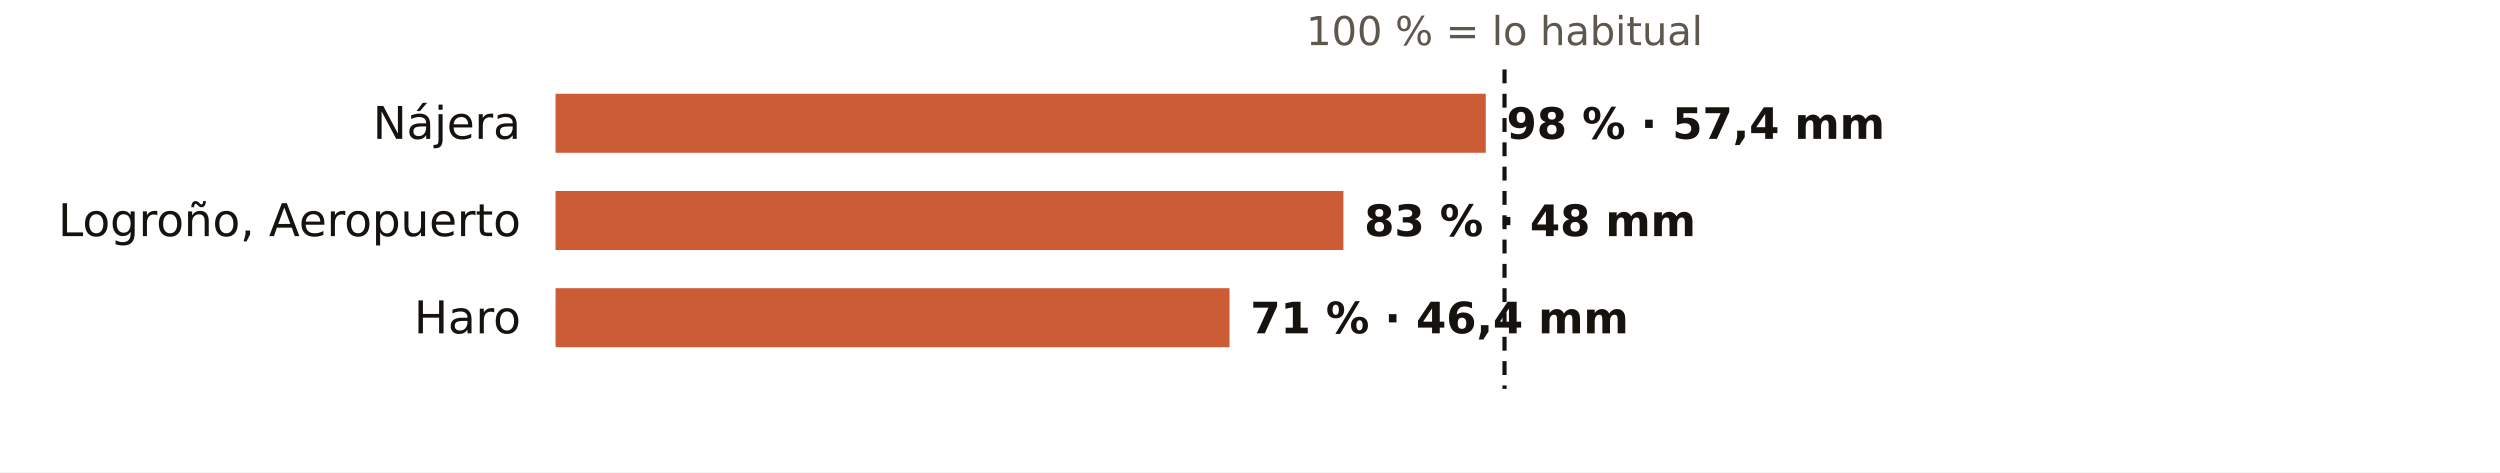
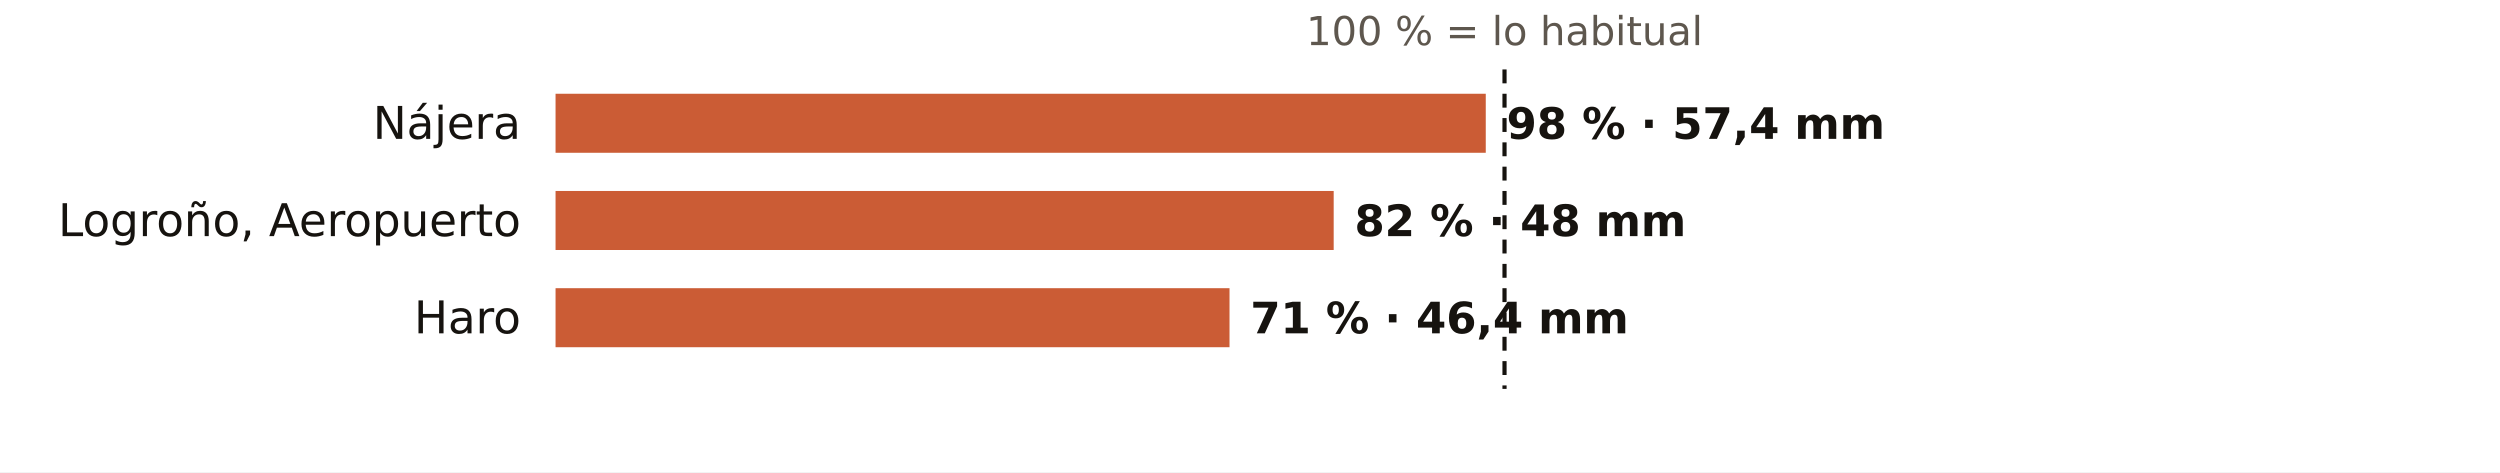
<svg xmlns="http://www.w3.org/2000/svg" viewBox="0 0 720 136" width="720" height="136" role="img" aria-label="El otoño en los pluviómetros de AEMET de La Rioja: % de lo habitual">
  <rect width="720" height="136" fill="#FFFFFF" />
  <text x="433.3" y="13.0" font-size="11.5" fill="#5E574E" text-anchor="middle" font-weight="400" font-family="Public Sans, DejaVu Sans, Arial, sans-serif">100 % = lo habitual</text>
  <text x="150.0" y="40.0" font-size="13" fill="#16130F" text-anchor="end" font-weight="500" font-family="Public Sans, DejaVu Sans, Arial, sans-serif">Nájera</text>
  <rect x="160" y="27" width="267.9" height="17" fill="#C4461A" opacity="0.88" />
  <text x="433.9" y="40.0" font-size="12.5" fill="#16130F" text-anchor="start" font-weight="600" font-family="Public Sans, DejaVu Sans, Arial, sans-serif">98 % · 57,4 mm</text>
  <text x="150.0" y="68.0" font-size="13" fill="#16130F" text-anchor="end" font-weight="500" font-family="Public Sans, DejaVu Sans, Arial, sans-serif">Logroño, Aeropuerto</text>
-   <rect x="160" y="55" width="226.9" height="17" fill="#C4461A" opacity="0.88" />
-   <text x="392.9" y="68.0" font-size="12.5" fill="#16130F" text-anchor="start" font-weight="600" font-family="Public Sans, DejaVu Sans, Arial, sans-serif">83 % · 48 mm</text>
+   <rect x="160" y="55" width="224.1" height="17" fill="#C4461A" opacity="0.88" />
+   <text x="390.1" y="68.0" font-size="12.5" fill="#16130F" text-anchor="start" font-weight="600" font-family="Public Sans, DejaVu Sans, Arial, sans-serif">82 % · 48 mm</text>
  <text x="150.0" y="96.0" font-size="13" fill="#16130F" text-anchor="end" font-weight="500" font-family="Public Sans, DejaVu Sans, Arial, sans-serif">Haro</text>
  <rect x="160" y="83" width="194.1" height="17" fill="#C4461A" opacity="0.88" />
  <text x="360.1" y="96.0" font-size="12.5" fill="#16130F" text-anchor="start" font-weight="600" font-family="Public Sans, DejaVu Sans, Arial, sans-serif">71 % · 46,4 mm</text>
  <line x1="433.3" x2="433.3" y1="20" y2="112" stroke="#16130F" stroke-width="1.2" stroke-dasharray="4 3" />
</svg>
